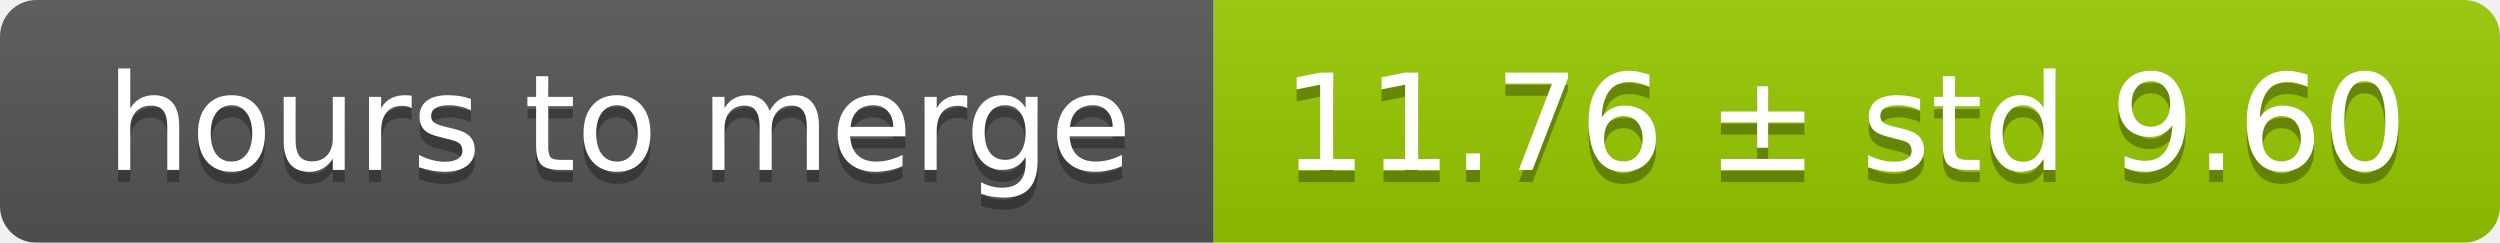
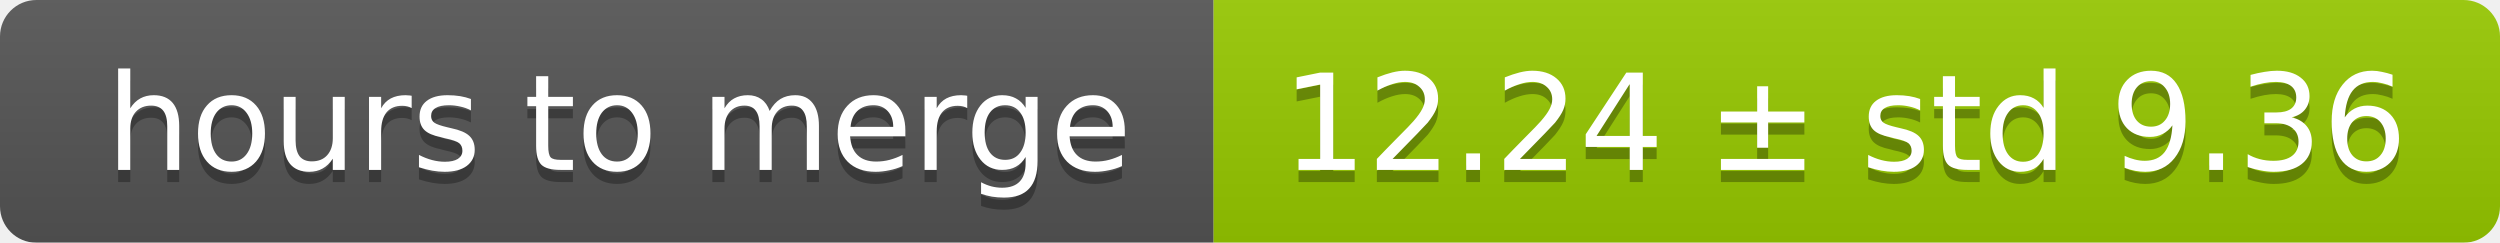
<svg xmlns="http://www.w3.org/2000/svg" width="206" height="20">
  <linearGradient id="smooth" x2="0" y2="100%">
    <stop offset="0" stop-color="#bbb" stop-opacity=".1" />
    <stop offset="1" stop-opacity=".1" />
  </linearGradient>
  <mask id="round">
    <rect width="206" height="20" rx="3" fill="#fff" />
  </mask>
  <g mask="url(#round)">
    <rect width="100" height="20" fill="#555" />
    <rect x="100" width="106" height="20" fill="#97ca00" />
    <rect width="206" height="20" fill="url(#smooth)" />
  </g>
  <g fill="#fff" text-anchor="middle" font-family="DejaVu Sans,Verdana,Geneva,sans-serif" font-size="11">
    <text x="51" y="15" fill="#010101" fill-opacity=".3">hours to merge</text>
    <text x="51" y="14">hours to merge</text>
-     <text x="152" y="15" fill="#010101" fill-opacity=".3">11.76 ± std 9.60</text>
-     <text x="152" y="14">11.76 ± std 9.60</text>
+     <text x="152" y="15" fill="#010101" fill-opacity=".3">12.24 ± std 9.36</text>
+     <text x="152" y="14">12.24 ± std 9.36</text>
  </g>
</svg>
